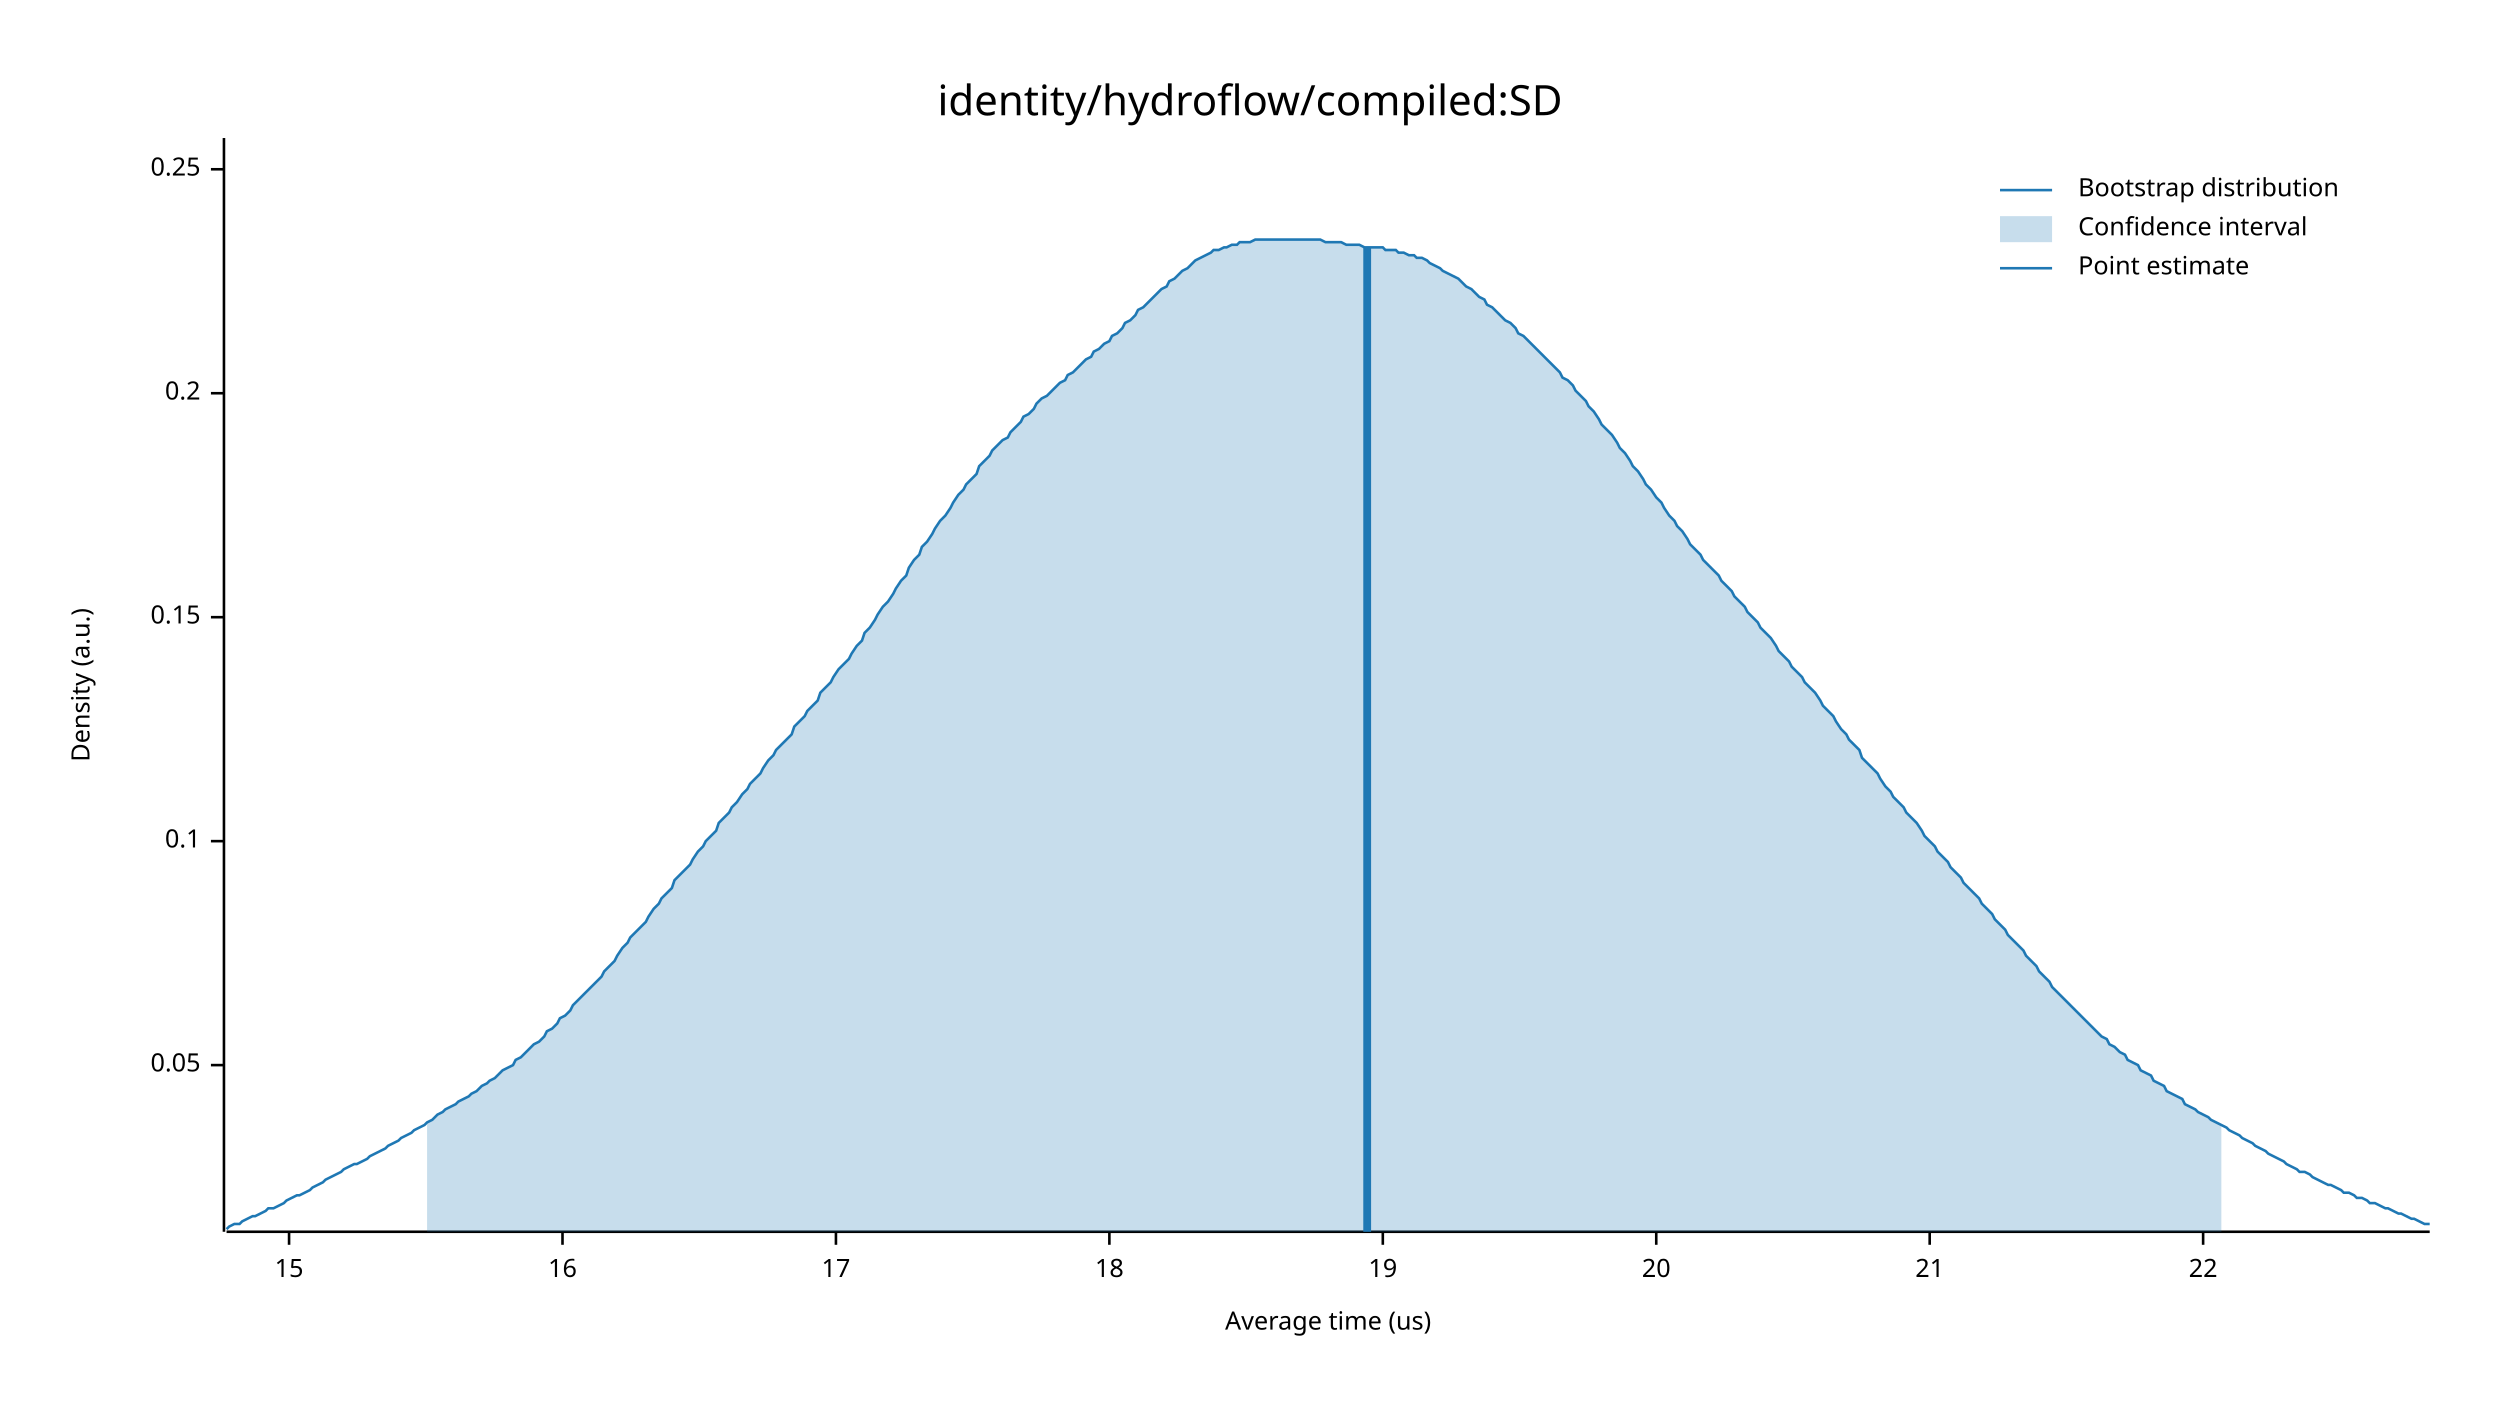
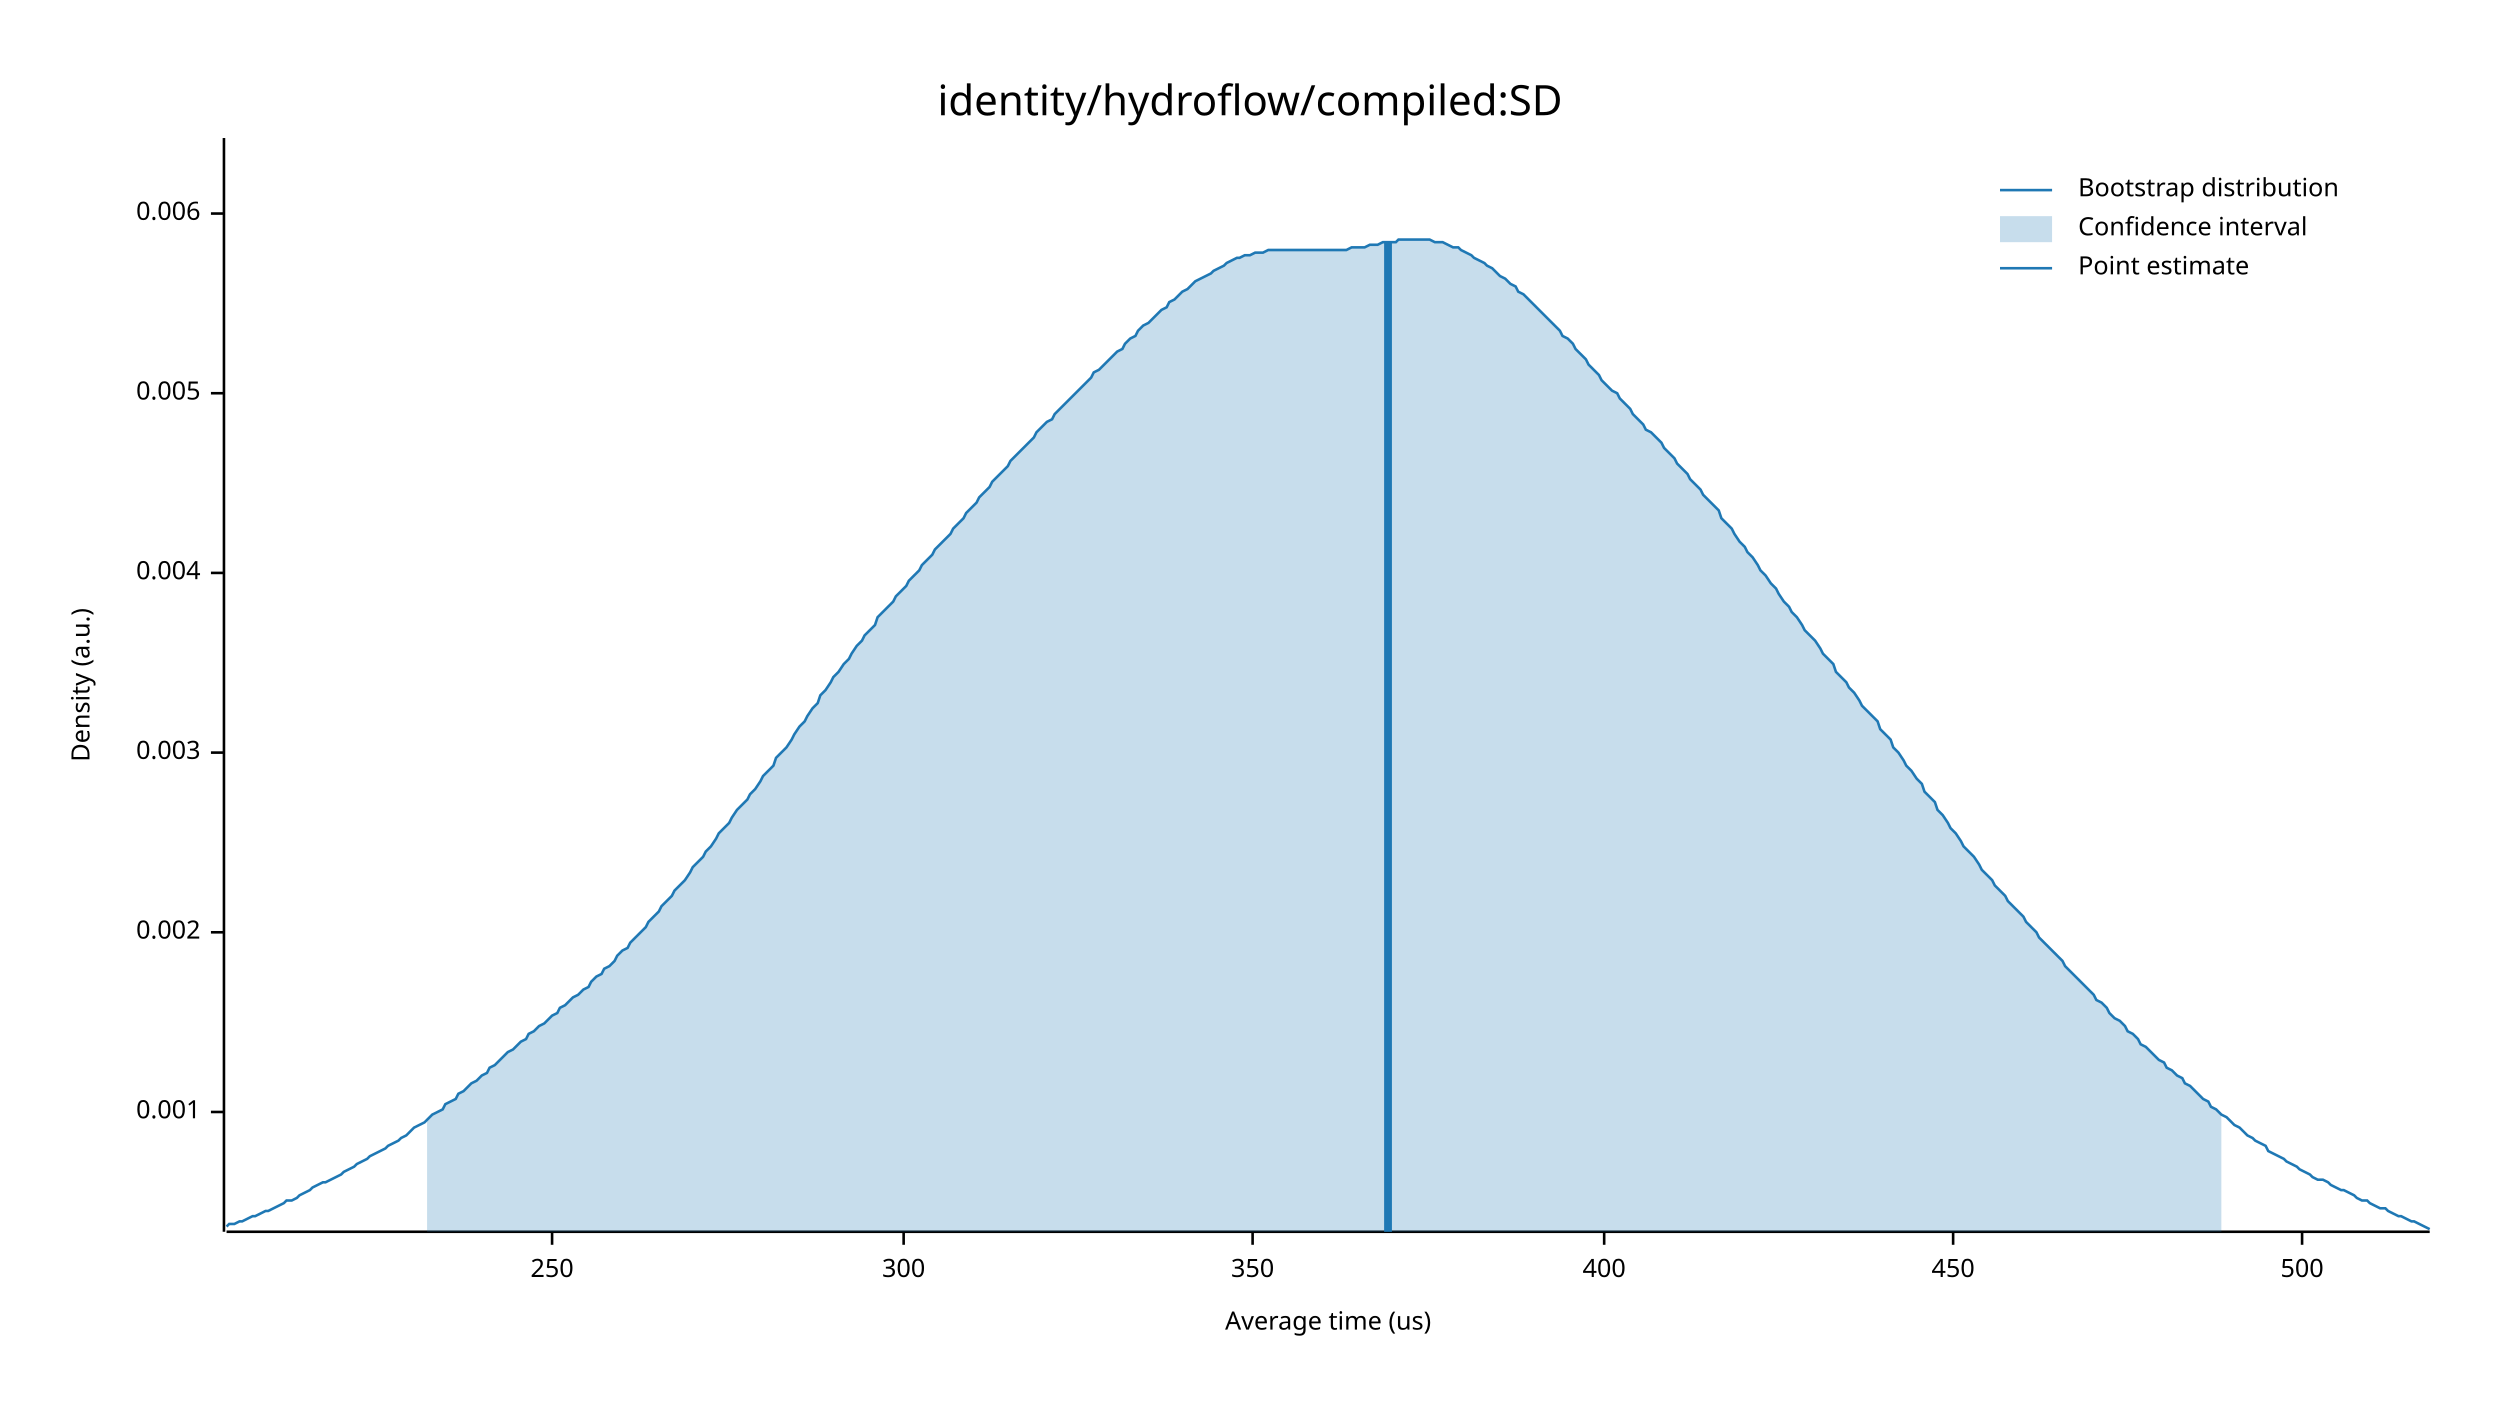
<svg xmlns="http://www.w3.org/2000/svg" width="960" height="540" viewBox="0 0 960 540">
  <text x="480" y="32" dy="0.76em" text-anchor="middle" font-family="sans-serif" font-size="16.129" opacity="1" fill="#000000">
identity/hydroflow/compiled:SD
</text>
  <text x="27" y="263" dy="0.76em" text-anchor="middle" font-family="sans-serif" font-size="9.677" opacity="1" fill="#000000" transform="rotate(270, 27, 263)">
Density (a.u.)
</text>
  <text x="510" y="513" dy="-0.5ex" text-anchor="middle" font-family="sans-serif" font-size="9.677" opacity="1" fill="#000000">
Average time (us)
</text>
  <polyline fill="none" opacity="1" stroke="#000000" stroke-width="1" points="86,53 86,473 " />
-   <text x="77" y="409" dy="0.5ex" text-anchor="end" font-family="sans-serif" font-size="9.677" opacity="1" fill="#000000">
- 0.05
+   <text x="77" y="427" dy="0.5ex" text-anchor="end" font-family="sans-serif" font-size="9.677" opacity="1" fill="#000000">
+ 0.001
</text>
-   <polyline fill="none" opacity="1" stroke="#000000" stroke-width="1" points="81,409 86,409 " />
-   <text x="77" y="323" dy="0.5ex" text-anchor="end" font-family="sans-serif" font-size="9.677" opacity="1" fill="#000000">
- 0.1
+   <polyline fill="none" opacity="1" stroke="#000000" stroke-width="1" points="81,427 86,427 " />
+   <text x="77" y="358" dy="0.5ex" text-anchor="end" font-family="sans-serif" font-size="9.677" opacity="1" fill="#000000">
+ 0.002
</text>
-   <polyline fill="none" opacity="1" stroke="#000000" stroke-width="1" points="81,323 86,323 " />
-   <text x="77" y="237" dy="0.5ex" text-anchor="end" font-family="sans-serif" font-size="9.677" opacity="1" fill="#000000">
- 0.15
+   <polyline fill="none" opacity="1" stroke="#000000" stroke-width="1" points="81,358 86,358 " />
+   <text x="77" y="289" dy="0.5ex" text-anchor="end" font-family="sans-serif" font-size="9.677" opacity="1" fill="#000000">
+ 0.003
</text>
-   <polyline fill="none" opacity="1" stroke="#000000" stroke-width="1" points="81,237 86,237 " />
+   <polyline fill="none" opacity="1" stroke="#000000" stroke-width="1" points="81,289 86,289 " />
+   <text x="77" y="220" dy="0.5ex" text-anchor="end" font-family="sans-serif" font-size="9.677" opacity="1" fill="#000000">
+ 0.004
+ </text>
+   <polyline fill="none" opacity="1" stroke="#000000" stroke-width="1" points="81,220 86,220 " />
  <text x="77" y="151" dy="0.5ex" text-anchor="end" font-family="sans-serif" font-size="9.677" opacity="1" fill="#000000">
- 0.2
+ 0.005
</text>
  <polyline fill="none" opacity="1" stroke="#000000" stroke-width="1" points="81,151 86,151 " />
-   <text x="77" y="65" dy="0.5ex" text-anchor="end" font-family="sans-serif" font-size="9.677" opacity="1" fill="#000000">
- 0.25
+   <text x="77" y="82" dy="0.5ex" text-anchor="end" font-family="sans-serif" font-size="9.677" opacity="1" fill="#000000">
+ 0.006
</text>
-   <polyline fill="none" opacity="1" stroke="#000000" stroke-width="1" points="81,65 86,65 " />
+   <polyline fill="none" opacity="1" stroke="#000000" stroke-width="1" points="81,82 86,82 " />
  <polyline fill="none" opacity="1" stroke="#000000" stroke-width="1" points="87,473 933,473 " />
-   <text x="111" y="483" dy="0.76em" text-anchor="middle" font-family="sans-serif" font-size="9.677" opacity="1" fill="#000000">
- 15
+   <text x="212" y="483" dy="0.76em" text-anchor="middle" font-family="sans-serif" font-size="9.677" opacity="1" fill="#000000">
+ 250
</text>
-   <polyline fill="none" opacity="1" stroke="#000000" stroke-width="1" points="111,473 111,478 " />
-   <text x="216" y="483" dy="0.76em" text-anchor="middle" font-family="sans-serif" font-size="9.677" opacity="1" fill="#000000">
- 16
+   <polyline fill="none" opacity="1" stroke="#000000" stroke-width="1" points="212,473 212,478 " />
+   <text x="347" y="483" dy="0.76em" text-anchor="middle" font-family="sans-serif" font-size="9.677" opacity="1" fill="#000000">
+ 300
</text>
-   <polyline fill="none" opacity="1" stroke="#000000" stroke-width="1" points="216,473 216,478 " />
-   <text x="321" y="483" dy="0.76em" text-anchor="middle" font-family="sans-serif" font-size="9.677" opacity="1" fill="#000000">
- 17
+   <polyline fill="none" opacity="1" stroke="#000000" stroke-width="1" points="347,473 347,478 " />
+   <text x="481" y="483" dy="0.76em" text-anchor="middle" font-family="sans-serif" font-size="9.677" opacity="1" fill="#000000">
+ 350
</text>
-   <polyline fill="none" opacity="1" stroke="#000000" stroke-width="1" points="321,473 321,478 " />
-   <text x="426" y="483" dy="0.76em" text-anchor="middle" font-family="sans-serif" font-size="9.677" opacity="1" fill="#000000">
- 18
+   <polyline fill="none" opacity="1" stroke="#000000" stroke-width="1" points="481,473 481,478 " />
+   <text x="616" y="483" dy="0.76em" text-anchor="middle" font-family="sans-serif" font-size="9.677" opacity="1" fill="#000000">
+ 400
</text>
-   <polyline fill="none" opacity="1" stroke="#000000" stroke-width="1" points="426,473 426,478 " />
-   <text x="531" y="483" dy="0.76em" text-anchor="middle" font-family="sans-serif" font-size="9.677" opacity="1" fill="#000000">
- 19
+   <polyline fill="none" opacity="1" stroke="#000000" stroke-width="1" points="616,473 616,478 " />
+   <text x="750" y="483" dy="0.76em" text-anchor="middle" font-family="sans-serif" font-size="9.677" opacity="1" fill="#000000">
+ 450
</text>
-   <polyline fill="none" opacity="1" stroke="#000000" stroke-width="1" points="531,473 531,478 " />
-   <text x="636" y="483" dy="0.76em" text-anchor="middle" font-family="sans-serif" font-size="9.677" opacity="1" fill="#000000">
- 20
+   <polyline fill="none" opacity="1" stroke="#000000" stroke-width="1" points="750,473 750,478 " />
+   <text x="884" y="483" dy="0.76em" text-anchor="middle" font-family="sans-serif" font-size="9.677" opacity="1" fill="#000000">
+ 500
</text>
-   <polyline fill="none" opacity="1" stroke="#000000" stroke-width="1" points="636,473 636,478 " />
-   <text x="741" y="483" dy="0.76em" text-anchor="middle" font-family="sans-serif" font-size="9.677" opacity="1" fill="#000000">
- 21
- </text>
-   <polyline fill="none" opacity="1" stroke="#000000" stroke-width="1" points="741,473 741,478 " />
-   <text x="846" y="483" dy="0.76em" text-anchor="middle" font-family="sans-serif" font-size="9.677" opacity="1" fill="#000000">
- 22
- </text>
-   <polyline fill="none" opacity="1" stroke="#000000" stroke-width="1" points="846,473 846,478 " />
-   <polyline fill="none" opacity="1" stroke="#1F78B4" stroke-width="1" points="87,472 88,471 90,470 92,470 93,469 95,468 97,467 98,467 100,466 102,465 103,464 105,464 107,463 109,462 110,461 112,460 114,459 115,459 117,458 119,457 120,456 122,455 124,454 125,453 127,452 129,451 131,450 132,449 134,448 136,447 137,447 139,446 141,445 142,444 144,443 146,442 148,441 149,440 151,439 153,438 154,437 156,436 158,435 159,434 161,433 163,432 164,431 166,430 168,428 170,427 171,426 173,425 175,424 176,423 178,422 180,421 181,420 183,419 185,417 187,416 188,415 190,414 192,412 193,411 195,410 197,409 198,407 200,406 202,404 203,403 205,401 207,400 209,398 210,396 212,395 214,393 215,391 217,390 219,388 220,386 222,384 224,382 226,380 227,379 229,377 231,375 232,373 234,371 236,369 237,367 239,364 241,362 242,360 244,358 246,356 248,354 249,352 251,349 253,347 254,345 256,343 258,341 259,338 261,336 263,334 265,332 266,330 268,327 270,325 271,323 273,321 275,319 276,316 278,314 280,312 281,310 283,308 285,305 287,303 288,301 290,299 292,297 293,295 295,292 297,290 298,288 300,286 302,284 304,282 305,279 307,277 309,275 310,273 312,271 314,269 315,266 317,264 319,262 320,260 322,257 324,255 326,253 327,251 329,248 331,246 332,243 334,241 336,238 337,236 339,233 341,231 343,228 344,226 346,223 348,221 349,218 351,215 353,213 354,210 356,208 358,205 359,203 361,200 363,198 365,195 366,193 368,190 370,188 371,186 373,184 375,182 376,179 378,177 380,175 381,173 383,171 385,169 387,168 388,166 390,164 392,162 393,160 395,159 397,157 398,155 400,153 402,152 404,150 405,149 407,147 409,146 410,144 412,143 414,141 415,140 417,138 419,137 420,135 422,134 424,132 426,131 427,129 429,128 431,126 432,124 434,123 436,121 437,119 439,118 441,116 443,114 444,113 446,111 448,110 449,108 451,107 453,105 454,104 456,103 458,101 459,100 461,99 463,98 465,97 466,96 468,96 470,95 471,95 473,94 475,94 476,93 478,93 480,93 482,92 483,92 485,92 487,92 488,92 490,92 492,92 493,92 495,92 497,92 498,92 500,92 502,92 504,92 505,92 507,92 509,93 510,93 512,93 514,93 515,93 517,94 519,94 521,94 522,94 524,95 526,95 527,95 529,95 531,95 532,96 534,96 536,96 537,97 539,97 541,98 543,98 544,99 546,99 548,100 549,101 551,102 553,103 554,104 556,105 558,106 560,107 561,108 563,110 565,111 566,112 568,114 570,115 571,117 573,118 575,120 576,121 578,123 580,124 582,126 583,128 585,129 587,131 588,132 590,134 592,136 593,137 595,139 597,141 599,143 600,145 602,146 604,148 605,150 607,152 609,154 610,156 612,158 614,161 615,163 617,165 619,167 621,170 622,172 624,174 626,177 627,179 629,181 631,184 632,186 634,188 636,191 638,193 639,195 641,198 643,200 644,202 646,204 648,207 649,209 651,211 653,213 654,215 656,217 658,219 660,221 661,223 663,225 665,227 666,229 668,231 670,233 671,235 673,237 675,239 676,241 678,243 680,245 682,248 683,250 685,252 687,254 688,256 690,258 692,260 693,262 695,264 697,266 699,269 700,271 702,273 704,275 705,277 707,280 709,282 710,284 712,286 714,288 715,291 717,293 719,295 721,297 722,299 724,302 726,304 727,306 729,308 731,310 732,312 734,314 736,316 738,319 739,321 741,323 743,325 744,327 746,329 748,331 749,333 751,335 753,337 754,339 756,341 758,343 760,345 761,347 763,349 765,351 766,353 768,355 770,357 771,359 773,361 775,363 777,365 778,367 780,369 782,371 783,373 785,375 787,377 788,379 790,381 792,383 793,384 795,386 797,388 799,390 800,391 802,393 804,395 805,396 807,398 809,399 810,401 812,402 814,404 816,405 817,407 819,408 821,409 822,411 824,412 826,413 827,415 829,416 831,417 832,419 834,420 836,421 838,422 839,424 841,425 843,426 844,427 846,428 848,429 849,430 851,431 853,432 855,433 856,434 858,435 860,436 861,437 863,438 865,439 866,440 868,441 870,442 871,443 873,444 875,445 877,446 878,447 880,448 882,449 883,450 885,450 887,451 888,452 890,453 892,454 894,455 895,455 897,456 899,457 900,458 902,458 904,459 905,460 907,460 909,461 910,462 912,462 914,463 916,464 917,464 919,465 921,466 922,466 924,467 926,468 927,468 929,469 931,470 933,470 " />
-   <polygon opacity="0.25" fill="#1F78B4" points="164,431 166,430 168,428 170,427 171,426 173,425 175,424 176,423 178,422 180,421 181,420 183,419 185,417 187,416 188,415 190,414 192,412 193,411 195,410 197,409 198,407 200,406 202,404 203,403 205,401 207,400 209,398 210,396 212,395 214,393 215,391 217,390 219,388 220,386 222,384 224,382 226,380 227,379 229,377 231,375 232,373 234,371 236,369 237,367 239,364 241,362 242,360 244,358 246,356 248,354 249,352 251,349 253,347 254,345 256,343 258,341 259,338 261,336 263,334 265,332 266,330 268,327 270,325 271,323 273,321 275,319 276,316 278,314 280,312 281,310 283,308 285,305 287,303 288,301 290,299 292,297 293,295 295,292 297,290 298,288 300,286 302,284 304,282 305,279 307,277 309,275 310,273 312,271 314,269 315,266 317,264 319,262 320,260 322,257 324,255 326,253 327,251 329,248 331,246 332,243 334,241 336,238 337,236 339,233 341,231 343,228 344,226 346,223 348,221 349,218 351,215 353,213 354,210 356,208 358,205 359,203 361,200 363,198 365,195 366,193 368,190 370,188 371,186 373,184 375,182 376,179 378,177 380,175 381,173 383,171 385,169 387,168 388,166 390,164 392,162 393,160 395,159 397,157 398,155 400,153 402,152 404,150 405,149 407,147 409,146 410,144 412,143 414,141 415,140 417,138 419,137 420,135 422,134 424,132 426,131 427,129 429,128 431,126 432,124 434,123 436,121 437,119 439,118 441,116 443,114 444,113 446,111 448,110 449,108 451,107 453,105 454,104 456,103 458,101 459,100 461,99 463,98 465,97 466,96 468,96 470,95 471,95 473,94 475,94 476,93 478,93 480,93 482,92 483,92 485,92 487,92 488,92 490,92 492,92 493,92 495,92 497,92 498,92 500,92 502,92 504,92 505,92 507,92 509,93 510,93 512,93 514,93 515,93 517,94 519,94 521,94 522,94 524,95 526,95 527,95 529,95 531,95 532,96 534,96 536,96 537,97 539,97 541,98 543,98 544,99 546,99 548,100 549,101 551,102 553,103 554,104 556,105 558,106 560,107 561,108 563,110 565,111 566,112 568,114 570,115 571,117 573,118 575,120 576,121 578,123 580,124 582,126 583,128 585,129 587,131 588,132 590,134 592,136 593,137 595,139 597,141 599,143 600,145 602,146 604,148 605,150 607,152 609,154 610,156 612,158 614,161 615,163 617,165 619,167 621,170 622,172 624,174 626,177 627,179 629,181 631,184 632,186 634,188 636,191 638,193 639,195 641,198 643,200 644,202 646,204 648,207 649,209 651,211 653,213 654,215 656,217 658,219 660,221 661,223 663,225 665,227 666,229 668,231 670,233 671,235 673,237 675,239 676,241 678,243 680,245 682,248 683,250 685,252 687,254 688,256 690,258 692,260 693,262 695,264 697,266 699,269 700,271 702,273 704,275 705,277 707,280 709,282 710,284 712,286 714,288 715,291 717,293 719,295 721,297 722,299 724,302 726,304 727,306 729,308 731,310 732,312 734,314 736,316 738,319 739,321 741,323 743,325 744,327 746,329 748,331 749,333 751,335 753,337 754,339 756,341 758,343 760,345 761,347 763,349 765,351 766,353 768,355 770,357 771,359 773,361 775,363 777,365 778,367 780,369 782,371 783,373 785,375 787,377 788,379 790,381 792,383 793,384 795,386 797,388 799,390 800,391 802,393 804,395 805,396 807,398 809,399 810,401 812,402 814,404 816,405 817,407 819,408 821,409 822,411 824,412 826,413 827,415 829,416 831,417 832,419 834,420 836,421 838,422 839,424 841,425 843,426 844,427 846,428 848,429 849,430 851,431 853,432 853,473 164,473 " />
-   <polyline fill="none" opacity="1" stroke="#1F78B4" stroke-width="3" points="525,473 525,95 " />
+   <polyline fill="none" opacity="1" stroke="#000000" stroke-width="1" points="884,473 884,478 " />
+   <polyline fill="none" opacity="1" stroke="#1F78B4" stroke-width="1" points="87,471 88,470 90,470 92,469 93,469 95,468 97,467 98,467 100,466 102,465 103,465 105,464 107,463 109,462 110,461 112,461 114,460 115,459 117,458 119,457 120,456 122,455 124,454 125,454 127,453 129,452 131,451 132,450 134,449 136,448 137,447 139,446 141,445 142,444 144,443 146,442 148,441 149,440 151,439 153,438 154,437 156,436 158,434 159,433 161,432 163,431 164,430 166,428 168,427 170,426 171,424 173,423 175,422 176,420 178,419 180,417 181,416 183,415 185,413 187,412 188,410 190,409 192,407 193,406 195,404 197,403 198,402 200,400 202,399 203,397 205,396 207,394 209,393 210,392 212,390 214,389 215,387 217,386 219,384 220,383 222,382 224,380 226,379 227,377 229,375 231,374 232,372 234,371 236,369 237,367 239,365 241,364 242,362 244,360 246,358 248,356 249,354 251,352 253,350 254,348 256,346 258,344 259,342 261,340 263,338 265,335 266,333 268,331 270,329 271,327 273,325 275,322 276,320 278,318 280,316 281,314 283,311 285,309 287,307 288,305 290,303 292,300 293,298 295,296 297,294 298,291 300,289 302,287 304,284 305,282 307,279 309,277 310,275 312,272 314,270 315,267 317,265 319,262 320,260 322,258 324,255 326,253 327,251 329,248 331,246 332,244 334,242 336,240 337,237 339,235 341,233 343,231 344,229 346,227 348,225 349,223 351,221 353,219 354,217 356,215 358,213 359,211 361,209 363,207 365,205 366,203 368,201 370,199 371,197 373,195 375,193 376,191 378,189 380,187 381,185 383,183 385,181 387,179 388,177 390,175 392,173 393,172 395,170 397,168 398,166 400,164 402,162 404,161 405,159 407,157 409,155 410,154 412,152 414,150 415,149 417,147 419,145 420,143 422,142 424,140 426,138 427,137 429,135 431,134 432,132 434,130 436,129 437,127 439,125 441,124 443,122 444,121 446,119 448,118 449,116 451,115 453,113 454,112 456,111 458,109 459,108 461,107 463,106 465,105 466,104 468,103 470,102 471,101 473,100 475,99 476,99 478,98 480,98 482,97 483,97 485,97 487,96 488,96 490,96 492,96 493,96 495,96 497,96 498,96 500,96 502,96 504,96 505,96 507,96 509,96 510,96 512,96 514,96 515,96 517,96 519,95 521,95 522,95 524,95 526,94 527,94 529,94 531,93 532,93 534,93 536,93 537,92 539,92 541,92 543,92 544,92 546,92 548,92 549,92 551,93 553,93 554,93 556,94 558,95 560,95 561,96 563,97 565,98 566,99 568,100 570,101 571,102 573,103 575,105 576,106 578,107 580,109 582,110 583,112 585,113 587,115 588,116 590,118 592,120 593,121 595,123 597,125 599,127 600,129 602,130 604,132 605,134 607,136 609,138 610,140 612,142 614,144 615,146 617,148 619,150 621,151 622,153 624,155 626,157 627,159 629,161 631,163 632,165 634,166 636,168 638,170 639,172 641,174 643,176 644,178 646,180 648,182 649,184 651,186 653,188 654,190 656,192 658,194 660,196 661,199 663,201 665,203 666,205 668,208 670,210 671,212 673,214 675,217 676,219 678,221 680,224 682,226 683,228 685,231 687,233 688,235 690,237 692,240 693,242 695,244 697,246 699,249 700,251 702,253 704,255 705,258 707,260 709,262 710,264 712,266 714,269 715,271 717,273 719,275 721,277 722,280 724,282 726,284 727,287 729,289 731,292 732,294 734,296 736,299 738,301 739,304 741,306 743,308 744,311 746,313 748,316 749,318 751,320 753,323 754,325 756,327 758,329 760,332 761,334 763,336 765,338 766,340 768,342 770,344 771,346 773,348 775,350 777,352 778,354 780,356 782,358 783,360 785,362 787,364 788,365 790,367 792,369 793,371 795,373 797,375 799,377 800,378 802,380 804,382 805,384 807,385 809,387 810,389 812,391 814,392 816,394 817,396 819,397 821,399 822,401 824,402 826,404 827,405 829,407 831,408 832,410 834,411 836,413 838,414 839,416 841,417 843,419 844,420 846,422 848,423 849,425 851,426 853,428 855,429 856,430 858,432 860,433 861,434 863,436 865,437 866,438 868,439 870,440 871,442 873,443 875,444 877,445 878,446 880,447 882,448 883,449 885,450 887,451 888,452 890,453 892,453 894,454 895,455 897,456 899,457 900,457 902,458 904,459 905,460 907,461 909,461 910,462 912,463 914,464 916,464 917,465 919,466 921,467 922,467 924,468 926,469 927,469 929,470 931,471 933,472 " />
+   <polygon opacity="0.25" fill="#1F78B4" points="164,430 166,428 168,427 170,426 171,424 173,423 175,422 176,420 178,419 180,417 181,416 183,415 185,413 187,412 188,410 190,409 192,407 193,406 195,404 197,403 198,402 200,400 202,399 203,397 205,396 207,394 209,393 210,392 212,390 214,389 215,387 217,386 219,384 220,383 222,382 224,380 226,379 227,377 229,375 231,374 232,372 234,371 236,369 237,367 239,365 241,364 242,362 244,360 246,358 248,356 249,354 251,352 253,350 254,348 256,346 258,344 259,342 261,340 263,338 265,335 266,333 268,331 270,329 271,327 273,325 275,322 276,320 278,318 280,316 281,314 283,311 285,309 287,307 288,305 290,303 292,300 293,298 295,296 297,294 298,291 300,289 302,287 304,284 305,282 307,279 309,277 310,275 312,272 314,270 315,267 317,265 319,262 320,260 322,258 324,255 326,253 327,251 329,248 331,246 332,244 334,242 336,240 337,237 339,235 341,233 343,231 344,229 346,227 348,225 349,223 351,221 353,219 354,217 356,215 358,213 359,211 361,209 363,207 365,205 366,203 368,201 370,199 371,197 373,195 375,193 376,191 378,189 380,187 381,185 383,183 385,181 387,179 388,177 390,175 392,173 393,172 395,170 397,168 398,166 400,164 402,162 404,161 405,159 407,157 409,155 410,154 412,152 414,150 415,149 417,147 419,145 420,143 422,142 424,140 426,138 427,137 429,135 431,134 432,132 434,130 436,129 437,127 439,125 441,124 443,122 444,121 446,119 448,118 449,116 451,115 453,113 454,112 456,111 458,109 459,108 461,107 463,106 465,105 466,104 468,103 470,102 471,101 473,100 475,99 476,99 478,98 480,98 482,97 483,97 485,97 487,96 488,96 490,96 492,96 493,96 495,96 497,96 498,96 500,96 502,96 504,96 505,96 507,96 509,96 510,96 512,96 514,96 515,96 517,96 519,95 521,95 522,95 524,95 526,94 527,94 529,94 531,93 532,93 534,93 536,93 537,92 539,92 541,92 543,92 544,92 546,92 548,92 549,92 551,93 553,93 554,93 556,94 558,95 560,95 561,96 563,97 565,98 566,99 568,100 570,101 571,102 573,103 575,105 576,106 578,107 580,109 582,110 583,112 585,113 587,115 588,116 590,118 592,120 593,121 595,123 597,125 599,127 600,129 602,130 604,132 605,134 607,136 609,138 610,140 612,142 614,144 615,146 617,148 619,150 621,151 622,153 624,155 626,157 627,159 629,161 631,163 632,165 634,166 636,168 638,170 639,172 641,174 643,176 644,178 646,180 648,182 649,184 651,186 653,188 654,190 656,192 658,194 660,196 661,199 663,201 665,203 666,205 668,208 670,210 671,212 673,214 675,217 676,219 678,221 680,224 682,226 683,228 685,231 687,233 688,235 690,237 692,240 693,242 695,244 697,246 699,249 700,251 702,253 704,255 705,258 707,260 709,262 710,264 712,266 714,269 715,271 717,273 719,275 721,277 722,280 724,282 726,284 727,287 729,289 731,292 732,294 734,296 736,299 738,301 739,304 741,306 743,308 744,311 746,313 748,316 749,318 751,320 753,323 754,325 756,327 758,329 760,332 761,334 763,336 765,338 766,340 768,342 770,344 771,346 773,348 775,350 777,352 778,354 780,356 782,358 783,360 785,362 787,364 788,365 790,367 792,369 793,371 795,373 797,375 799,377 800,378 802,380 804,382 805,384 807,385 809,387 810,389 812,391 814,392 816,394 817,396 819,397 821,399 822,401 824,402 826,404 827,405 829,407 831,408 832,410 834,411 836,413 838,414 839,416 841,417 843,419 844,420 846,422 848,423 849,425 851,426 853,428 853,473 164,473 " />
+   <polyline fill="none" opacity="1" stroke="#1F78B4" stroke-width="3" points="533,473 533,93 " />
  <text x="798" y="68" dy="0.76em" text-anchor="start" font-family="sans-serif" font-size="9.677" opacity="1" fill="#000000">
Bootstrap distribution
</text>
  <text x="798" y="83" dy="0.76em" text-anchor="start" font-family="sans-serif" font-size="9.677" opacity="1" fill="#000000">
Confidence interval
</text>
  <text x="798" y="98" dy="0.76em" text-anchor="start" font-family="sans-serif" font-size="9.677" opacity="1" fill="#000000">
Point estimate
</text>
  <polyline fill="none" opacity="1" stroke="#1F78B4" stroke-width="1" points="768,73 788,73 " />
  <rect x="768" y="83" width="20" height="10" opacity="0.25" fill="#1F78B4" stroke="none" />
  <polyline fill="none" opacity="1" stroke="#1F78B4" stroke-width="1" points="768,103 788,103 " />
</svg>
